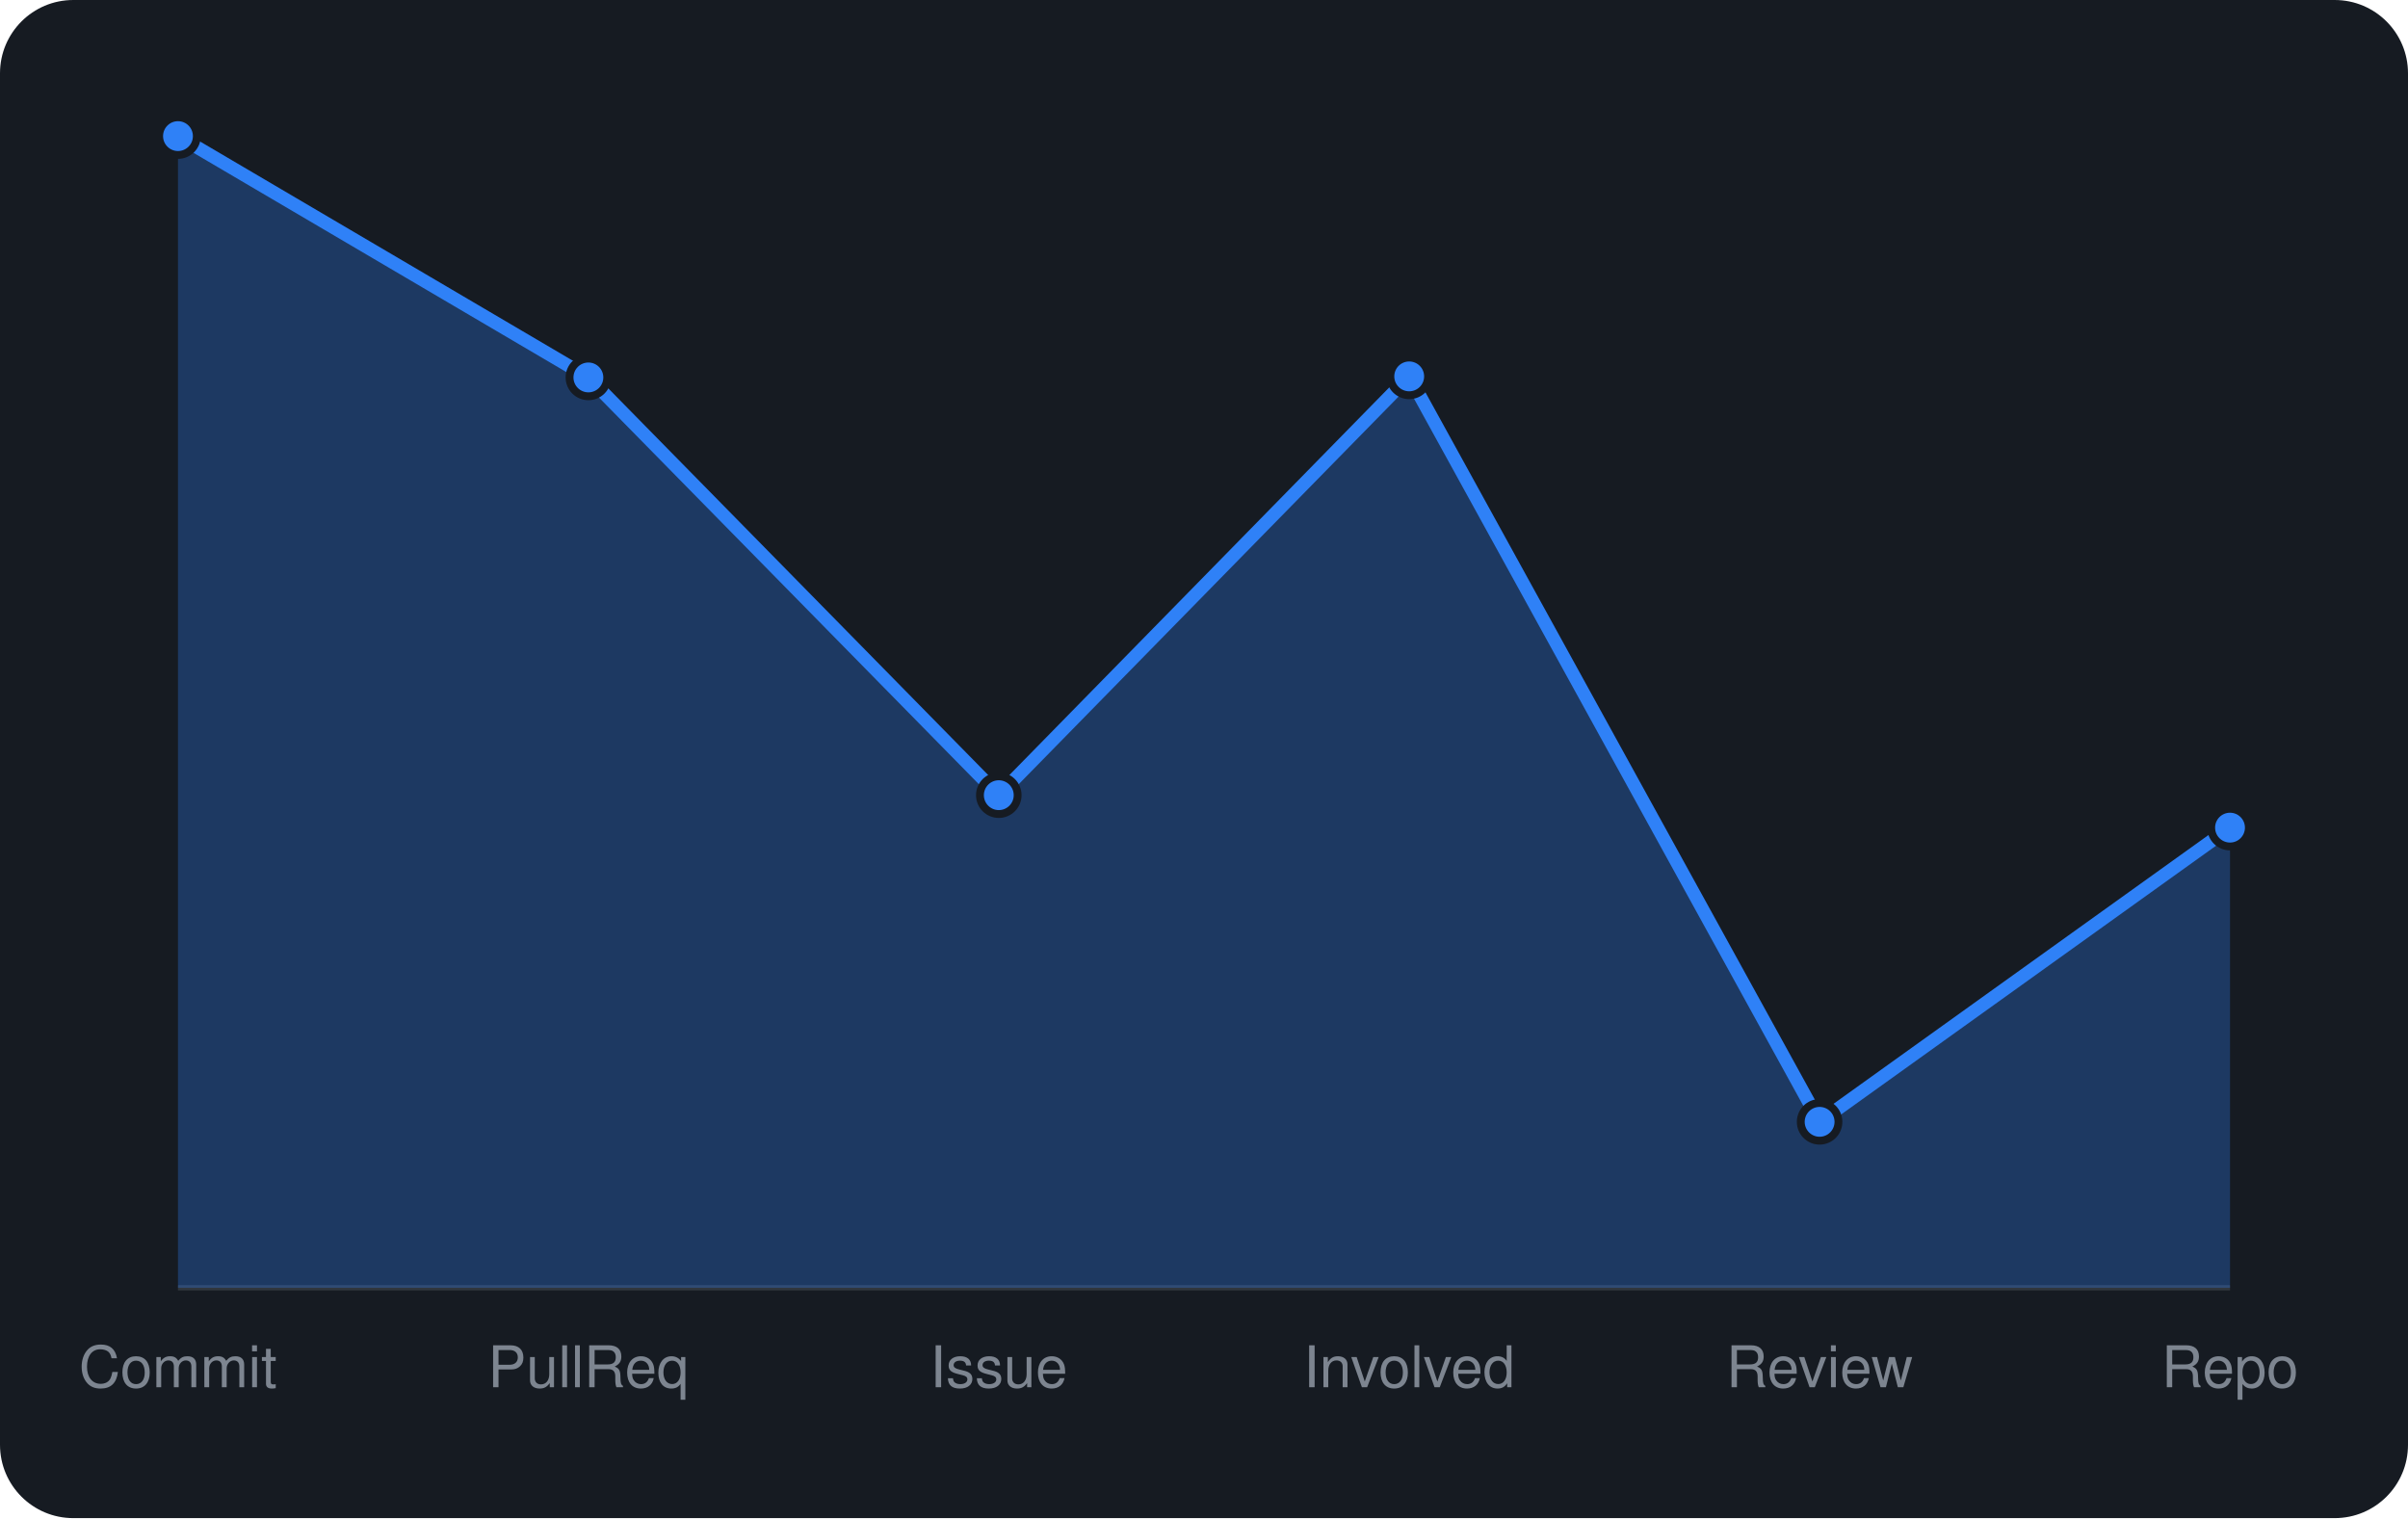
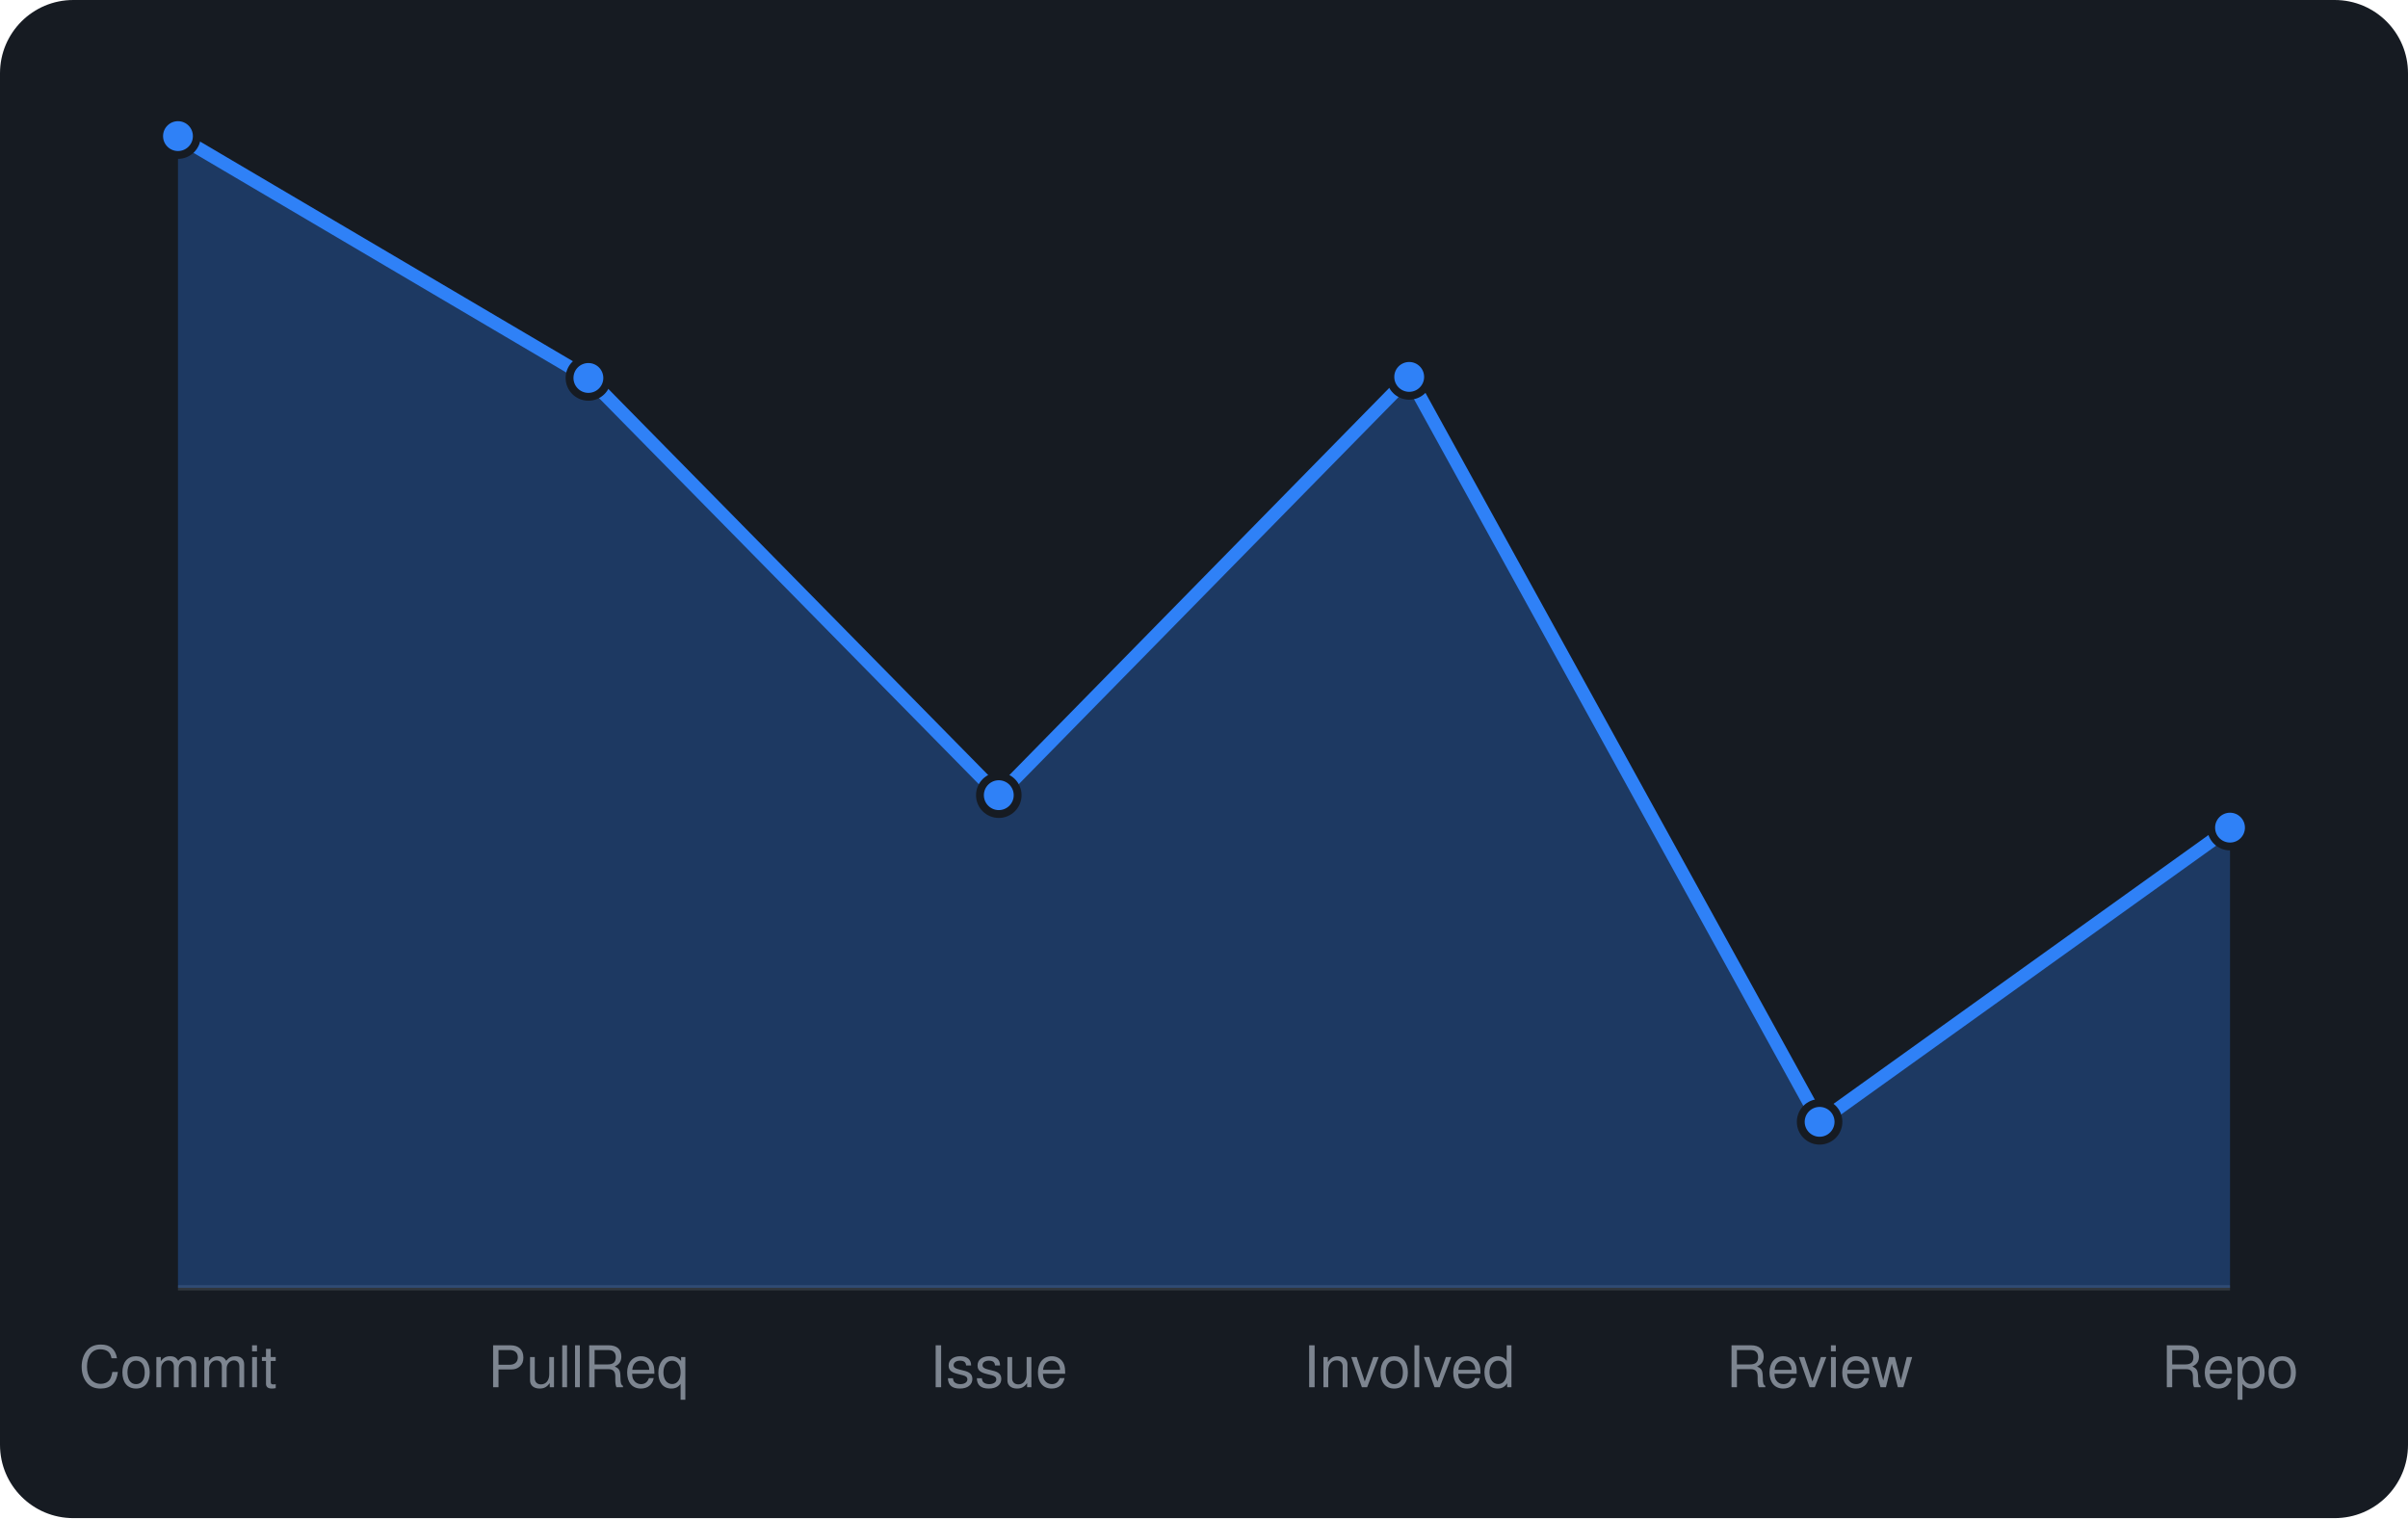
<svg xmlns="http://www.w3.org/2000/svg" viewBox="0 0 460 290" width="460" height="290" font-family="-apple-system,BlinkMacSystemFont,'Segoe UI',Helvetica,Arial,sans-serif">
  <rect width="460" height="290" rx="14" fill="#161b22" />
  <line x1="34" y1="246" x2="426" y2="246" stroke="#30363d" />
-   <path d="M34.0 246 L34.0 26.0L112.4 72.1L190.8 151.9L269.2 71.9L347.6 214.3L426.0 158.1 L426.0 246 Z" fill="rgba(47,129,247,0.3)" />
-   <path d="M34.0 26.0L112.4 72.1L190.8 151.9L269.2 71.9L347.6 214.3L426.0 158.1" fill="none" stroke="#2f81f7" stroke-width="2.5" stroke-linejoin="round" />
+   <path d="M34.0 246 L34.0 26.0L112.4 72.2L190.8 151.9L269.2 72.0L347.6 214.3L426.0 158.1 L426.0 246 Z" fill="rgba(47,129,247,0.3)" />
+   <path d="M34.0 26.0L112.4 72.2L190.8 151.9L269.2 72.0L347.6 214.3L426.0 158.1" fill="none" stroke="#2f81f7" stroke-width="2.5" stroke-linejoin="round" />
  <circle cx="34.0" cy="26.0" r="3.6" fill="#2f81f7" stroke="#161b22" stroke-width="1.5" />
-   <circle cx="112.4" cy="72.1" r="3.6" fill="#2f81f7" stroke="#161b22" stroke-width="1.5" />
+   <circle cx="112.4" cy="72.2" r="3.6" fill="#2f81f7" stroke="#161b22" stroke-width="1.5" />
  <circle cx="190.8" cy="151.9" r="3.6" fill="#2f81f7" stroke="#161b22" stroke-width="1.5" />
-   <circle cx="269.2" cy="71.9" r="3.6" fill="#2f81f7" stroke="#161b22" stroke-width="1.5" />
+   <circle cx="269.2" cy="72.0" r="3.6" fill="#2f81f7" stroke="#161b22" stroke-width="1.5" />
  <circle cx="347.6" cy="214.3" r="3.6" fill="#2f81f7" stroke="#161b22" stroke-width="1.5" />
  <circle cx="426.0" cy="158.1" r="3.6" fill="#2f81f7" stroke="#161b22" stroke-width="1.5" />
  <text x="34.0" y="265" text-anchor="middle" font-size="11" fill="#7d8590">Commit</text>
  <text x="112.4" y="265" text-anchor="middle" font-size="11" fill="#7d8590">PullReq</text>
  <text x="190.8" y="265" text-anchor="middle" font-size="11" fill="#7d8590">Issue</text>
  <text x="269.2" y="265" text-anchor="middle" font-size="11" fill="#7d8590">Involved</text>
  <text x="347.6" y="265" text-anchor="middle" font-size="11" fill="#7d8590">Review</text>
  <text x="426.0" y="265" text-anchor="middle" font-size="11" fill="#7d8590">Repo</text>
</svg>
